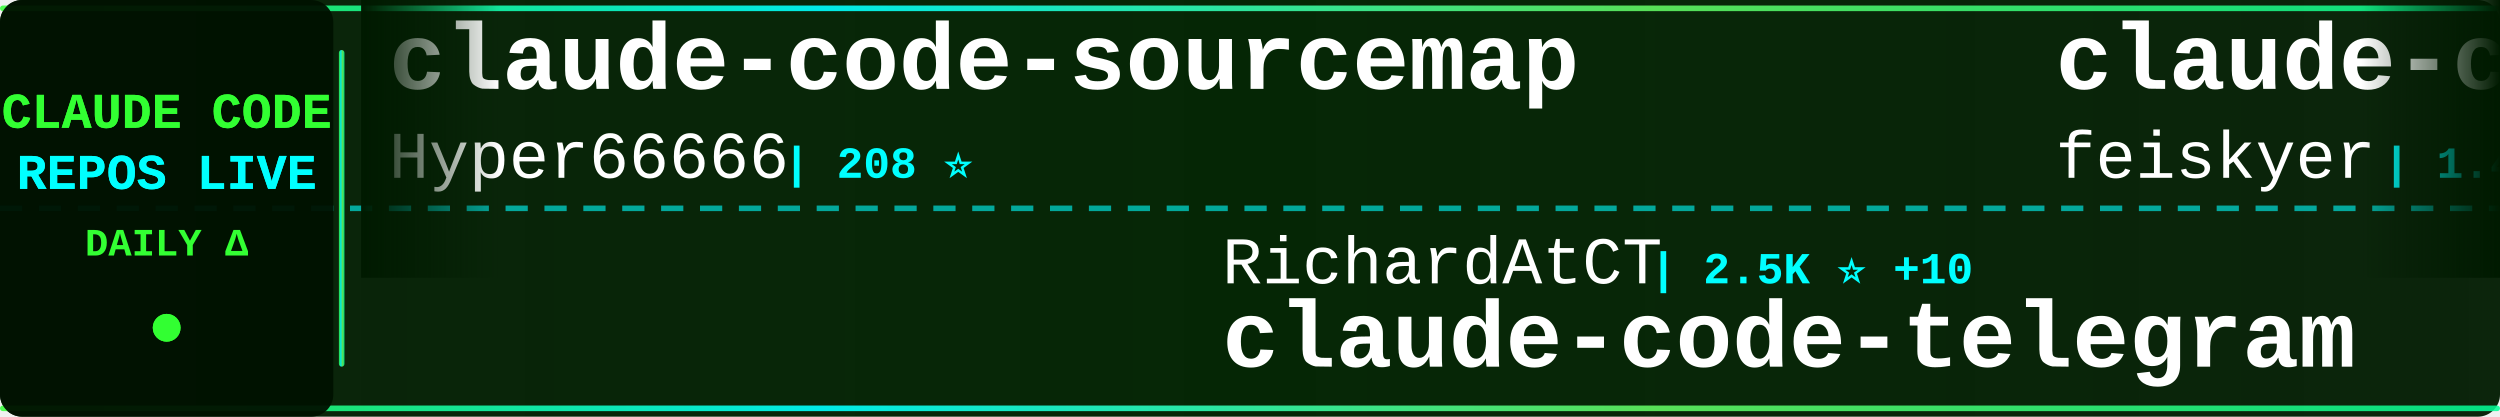
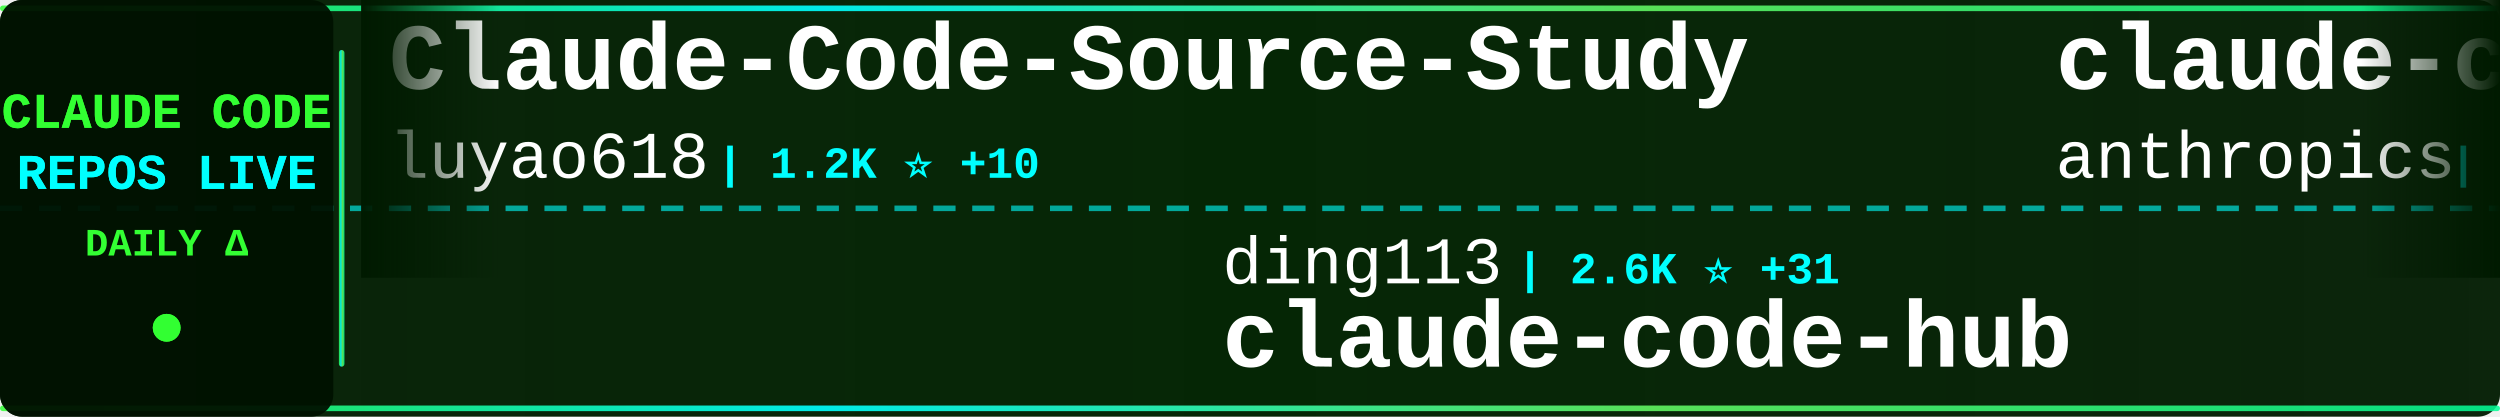
<svg xmlns="http://www.w3.org/2000/svg" width="900" height="150">
  <defs>
    <linearGradient id="tickerBg" x1="0%" y1="0%" x2="100%" y2="0%">
      <stop offset="0%" style="stop-color:#001a00;stop-opacity:0.95" />
      <stop offset="50%" style="stop-color:#002200;stop-opacity:0.98" />
      <stop offset="100%" style="stop-color:#001a00;stop-opacity:0.95" />
    </linearGradient>
    <linearGradient id="borderGrad" x1="0%" y1="0%" x2="100%" y2="0%">
      <stop offset="0%" style="stop-color:#33ff33;stop-opacity:0.85">
        <animate attributeName="stop-opacity" values="0.85;1;0.85" dur="2s" repeatCount="indefinite" />
      </stop>
      <stop offset="33%" style="stop-color:#00ffff;stop-opacity:0.9">
        <animate attributeName="stop-opacity" values="0.9;1;0.9" dur="2.2s" repeatCount="indefinite" />
      </stop>
      <stop offset="66%" style="stop-color:#66ff66;stop-opacity:0.85">
        <animate attributeName="stop-opacity" values="0.85;1;0.85" dur="1.8s" repeatCount="indefinite" />
      </stop>
      <stop offset="100%" style="stop-color:#00ff99;stop-opacity:0.85">
        <animate attributeName="stop-opacity" values="0.85;1;0.85" dur="2s" repeatCount="indefinite" />
      </stop>
    </linearGradient>
    <filter id="textGlow">
      <feGaussianBlur stdDeviation="0.1" result="coloredBlur" />
      <feMerge>
        <feMergeNode in="coloredBlur" />
        <feMergeNode in="SourceGraphic" />
      </feMerge>
    </filter>
    <filter id="metricGlow">
      <feGaussianBlur stdDeviation="0.2" result="coloredBlur" />
      <feMerge>
        <feMergeNode in="coloredBlur" />
        <feMergeNode in="SourceGraphic" />
      </feMerge>
    </filter>
    <linearGradient id="leftFade" x1="0%" y1="0%" x2="100%" y2="0%">
      <stop offset="0%" style="stop-color:#001a00;stop-opacity:1" />
      <stop offset="100%" style="stop-color:#001a00;stop-opacity:0" />
    </linearGradient>
    <linearGradient id="rightFade" x1="0%" y1="0%" x2="100%" y2="0%">
      <stop offset="0%" style="stop-color:#001a00;stop-opacity:0" />
      <stop offset="100%" style="stop-color:#001a00;stop-opacity:1" />
    </linearGradient>
  </defs>
  <rect width="900" height="150" fill="url(#tickerBg)" rx="8" />
  <rect x="0" y="2" width="900" height="2" fill="url(#borderGrad)" rx="1" />
  <rect x="0" y="146" width="900" height="2" fill="url(#borderGrad)" rx="1" />
  <line x1="0" y1="75" x2="900" y2="75" stroke="#00ffff" stroke-width="2" stroke-dasharray="8 6" opacity="0.6" />
  <rect x="0" y="0" width="120" height="150" fill="#001100" opacity="0.95" rx="8" />
  <text x="60" y="46" font-family="'Courier New', monospace" font-size="18" font-weight="bold" fill="#33ff33" text-anchor="middle" filter="url(#textGlow)">
    CLAUDE CODE
  </text>
  <text x="60" y="68" font-family="'Courier New', monospace" font-size="18" font-weight="bold" fill="#00ffff" text-anchor="middle" filter="url(#textGlow)">
    REPOS LIVE
  </text>
  <text x="60" y="92" font-family="'Courier New', monospace" font-size="14" font-weight="bold" fill="#33ff33" text-anchor="middle">
    DAILY Δ
  </text>
  <circle cx="60" cy="118" r="5" fill="#33ff33" filter="url(#metricGlow)">
    <animate attributeName="r" values="4;6;4" dur="1.5s" repeatCount="indefinite" />
    <animate attributeName="opacity" values="0.6;1;0.6" dur="1.5s" repeatCount="indefinite" />
  </circle>
  <rect x="122" y="18" width="2" height="114" fill="url(#borderGrad)" rx="1" />
  <clipPath id="tickerClip">
    <rect x="130" y="0" width="770" height="150" />
  </clipPath>
  <g clip-path="url(#tickerClip)">
    <g id="tickerItems">
      <animateTransform attributeName="transform" attributeType="XML" type="translate" from="0 0" to="-3000 0" dur="54s" repeatCount="indefinite" />
      <g transform="translate(0, 0)">
-         <text x="140" y="32" font-family="'Courier New', monospace" font-size="34" font-weight="bold" fill="#ffffff">claude-code-sourcemap</text>
-         <text x="140" y="64" font-family="'Courier New', monospace" font-size="24" font-weight="normal" fill="#ffffff" opacity="1.0">Hyper66666</text>
-         <text x="282" y="64" font-family="'Courier New', monospace" font-size="16" font-weight="bold" fill="#00ffff"> | 208 ⭐</text>
+         <text x="140" y="32" font-family="'Courier New', monospace" font-size="34" font-weight="bold" fill="#ffffff">Claude-Code-Source-Study</text>
+         <text x="140" y="64" font-family="'Courier New', monospace" font-size="24" font-weight="normal" fill="#ffffff" opacity="1.0">luyao618</text>
+         <text x="258" y="64" font-family="'Courier New', monospace" font-size="16" font-weight="bold" fill="#00ffff"> | 1.2K ⭐ +10</text>
      </g>
      <g transform="translate(300, 0)">
-         <text x="140" y="102" font-family="'Courier New', monospace" font-size="24" font-weight="normal" fill="#ffffff" opacity="1.0">RichardAtCT</text>
-         <text x="294" y="102" font-family="'Courier New', monospace" font-size="16" font-weight="bold" fill="#00ffff"> | 2.5K ⭐ +10</text>
-         <text x="140" y="132" font-family="'Courier New', monospace" font-size="34" font-weight="bold" fill="#ffffff">claude-code-telegram</text>
+         <text x="140" y="102" font-family="'Courier New', monospace" font-size="24" font-weight="normal" fill="#ffffff" opacity="1.0">ding113</text>
+         <text x="246" y="102" font-family="'Courier New', monospace" font-size="16" font-weight="bold" fill="#00ffff"> | 2.6K ⭐ +31</text>
+         <text x="140" y="132" font-family="'Courier New', monospace" font-size="34" font-weight="bold" fill="#ffffff">claude-code-hub</text>
      </g>
      <g transform="translate(600, 0)">
-         <text x="140" y="32" font-family="'Courier New', monospace" font-size="34" font-weight="bold" fill="#ffffff">claude-code-settings</text>
-         <text x="140" y="64" font-family="'Courier New', monospace" font-size="24" font-weight="normal" fill="#ffffff" opacity="1.0">feiskyer</text>
-         <text x="258" y="64" font-family="'Courier New', monospace" font-size="16" font-weight="bold" fill="#00ffff"> | 1.4K ⭐</text>
+         <text x="140" y="32" font-family="'Courier New', monospace" font-size="34" font-weight="bold" fill="#ffffff">claude-code</text>
+         <text x="140" y="64" font-family="'Courier New', monospace" font-size="24" font-weight="normal" fill="#ffffff" opacity="1.0">anthropics</text>
+         <text x="282" y="64" font-family="'Courier New', monospace" font-size="16" font-weight="bold" fill="#00ffff"> | 116.5K ⭐ +384</text>
      </g>
      <g transform="translate(900, 0)">
-         <text x="140" y="102" font-family="'Courier New', monospace" font-size="24" font-weight="normal" fill="#ffffff" opacity="1.0">OneRedOak</text>
-         <text x="270" y="102" font-family="'Courier New', monospace" font-size="16" font-weight="bold" fill="#00ffff"> | 3.8K ⭐</text>
-         <text x="140" y="132" font-family="'Courier New', monospace" font-size="34" font-weight="bold" fill="#ffffff">claude-code-workflows</text>
+         <text x="140" y="102" font-family="'Courier New', monospace" font-size="24" font-weight="normal" fill="#ffffff" opacity="1.0">Donchitos</text>
+         <text x="270" y="102" font-family="'Courier New', monospace" font-size="16" font-weight="bold" fill="#00ffff"> | 14.7K ⭐ +540</text>
+         <text x="140" y="132" font-family="'Courier New', monospace" font-size="34" font-weight="bold" fill="#ffffff">Claude-Code-Game-Studios</text>
      </g>
      <g transform="translate(1200, 0)">
-         <text x="140" y="32" font-family="'Courier New', monospace" font-size="34" font-weight="bold" fill="#ffffff">claude-code-source</text>
-         <text x="140" y="64" font-family="'Courier New', monospace" font-size="24" font-weight="normal" fill="#ffffff" opacity="1.0">AprilNEA</text>
-         <text x="258" y="64" font-family="'Courier New', monospace" font-size="16" font-weight="bold" fill="#00ffff"> | 372 ⭐</text>
+         <text x="140" y="32" font-family="'Courier New', monospace" font-size="34" font-weight="bold" fill="#ffffff">Claude-code</text>
+         <text x="140" y="64" font-family="'Courier New', monospace" font-size="24" font-weight="normal" fill="#ffffff" opacity="1.0">fazxes</text>
+         <text x="234" y="64" font-family="'Courier New', monospace" font-size="16" font-weight="bold" fill="#00ffff"> | 208 ⭐</text>
      </g>
      <g transform="translate(1500, 0)">
-         <text x="140" y="102" font-family="'Courier New', monospace" font-size="24" font-weight="normal" fill="#ffffff" opacity="1.0">anthropics</text>
-         <text x="282" y="102" font-family="'Courier New', monospace" font-size="16" font-weight="bold" fill="#00ffff"> | 7.2K ⭐ +24</text>
-         <text x="140" y="132" font-family="'Courier New', monospace" font-size="34" font-weight="bold" fill="#ffffff">claude-code-action</text>
+         <text x="140" y="102" font-family="'Courier New', monospace" font-size="24" font-weight="normal" fill="#ffffff" opacity="1.0">xorespesp</text>
+         <text x="270" y="102" font-family="'Courier New', monospace" font-size="16" font-weight="bold" fill="#00ffff"> | 219 ⭐</text>
+         <text x="140" y="132" font-family="'Courier New', monospace" font-size="34" font-weight="bold" fill="#ffffff">claude-code</text>
      </g>
      <g transform="translate(1800, 0)">
-         <text x="140" y="32" font-family="'Courier New', monospace" font-size="34" font-weight="bold" fill="#ffffff">claude-code-from-source</text>
-         <text x="140" y="64" font-family="'Courier New', monospace" font-size="24" font-weight="normal" fill="#ffffff" opacity="1.0">alejandrobalderas</text>
-         <text x="366" y="64" font-family="'Courier New', monospace" font-size="16" font-weight="bold" fill="#00ffff"> | 1.7K ⭐ +20</text>
+         <text x="140" y="32" font-family="'Courier New', monospace" font-size="34" font-weight="bold" fill="#ffffff">ralph-claude-code</text>
+         <text x="140" y="64" font-family="'Courier New', monospace" font-size="24" font-weight="normal" fill="#ffffff" opacity="1.0">frankbria</text>
+         <text x="270" y="64" font-family="'Courier New', monospace" font-size="16" font-weight="bold" fill="#00ffff"> | 8.8K ⭐ +13</text>
      </g>
      <g transform="translate(2100, 0)">
-         <text x="140" y="102" font-family="'Courier New', monospace" font-size="24" font-weight="normal" fill="#ffffff" opacity="1.0">anthropics</text>
-         <text x="282" y="102" font-family="'Courier New', monospace" font-size="16" font-weight="bold" fill="#00ffff"> | 121.3K ⭐ +621</text>
-         <text x="140" y="132" font-family="'Courier New', monospace" font-size="34" font-weight="bold" fill="#ffffff">skills</text>
+         <text x="140" y="102" font-family="'Courier New', monospace" font-size="24" font-weight="normal" fill="#ffffff" opacity="1.0">lowcortisolprogrammer</text>
+         <text x="414" y="102" font-family="'Courier New', monospace" font-size="16" font-weight="bold" fill="#00ffff"> | 172 ⭐</text>
+         <text x="140" y="132" font-family="'Courier New', monospace" font-size="34" font-weight="bold" fill="#ffffff">claude-code</text>
      </g>
      <g transform="translate(2400, 0)">
        <text x="140" y="32" font-family="'Courier New', monospace" font-size="34" font-weight="bold" fill="#ffffff">claude-code</text>
-         <text x="140" y="64" font-family="'Courier New', monospace" font-size="24" font-weight="normal" fill="#ffffff" opacity="1.0">lowcortisolprogrammer</text>
-         <text x="414" y="64" font-family="'Courier New', monospace" font-size="16" font-weight="bold" fill="#00ffff"> | 172 ⭐</text>
+         <text x="140" y="64" font-family="'Courier New', monospace" font-size="24" font-weight="normal" fill="#ffffff" opacity="1.0">isboyjc</text>
+         <text x="246" y="64" font-family="'Courier New', monospace" font-size="16" font-weight="bold" fill="#00ffff"> | 155 ⭐ +3</text>
      </g>
      <g transform="translate(2700, 0)">
-         <text x="140" y="102" font-family="'Courier New', monospace" font-size="24" font-weight="normal" fill="#ffffff" opacity="1.0">eyaltoledano</text>
-         <text x="306" y="102" font-family="'Courier New', monospace" font-size="16" font-weight="bold" fill="#00ffff"> | 26.6K ⭐ +18</text>
-         <text x="140" y="132" font-family="'Courier New', monospace" font-size="34" font-weight="bold" fill="#ffffff">claude-task-master</text>
+         <text x="140" y="102" font-family="'Courier New', monospace" font-size="24" font-weight="normal" fill="#ffffff" opacity="1.0">shanraisshan</text>
+         <text x="306" y="102" font-family="'Courier New', monospace" font-size="16" font-weight="bold" fill="#00ffff"> | 47.1K ⭐ +283</text>
+         <text x="140" y="132" font-family="'Courier New', monospace" font-size="34" font-weight="bold" fill="#ffffff">claude-code-best-practic...</text>
      </g>
      <g transform="translate(3000, 0)">
-         <text x="140" y="32" font-family="'Courier New', monospace" font-size="34" font-weight="bold" fill="#ffffff">claude-code-sourcemap</text>
-         <text x="140" y="64" font-family="'Courier New', monospace" font-size="24" font-weight="normal" fill="#ffffff" opacity="1.0">Hyper66666</text>
-         <text x="282" y="64" font-family="'Courier New', monospace" font-size="16" font-weight="bold" fill="#00ffff"> | 208 ⭐</text>
+         <text x="140" y="32" font-family="'Courier New', monospace" font-size="34" font-weight="bold" fill="#ffffff">Claude-Code-Source-Study</text>
+         <text x="140" y="64" font-family="'Courier New', monospace" font-size="24" font-weight="normal" fill="#ffffff" opacity="1.0">luyao618</text>
+         <text x="258" y="64" font-family="'Courier New', monospace" font-size="16" font-weight="bold" fill="#00ffff"> | 1.2K ⭐ +10</text>
      </g>
      <g transform="translate(3300, 0)">
-         <text x="140" y="102" font-family="'Courier New', monospace" font-size="24" font-weight="normal" fill="#ffffff" opacity="1.0">RichardAtCT</text>
-         <text x="294" y="102" font-family="'Courier New', monospace" font-size="16" font-weight="bold" fill="#00ffff"> | 2.5K ⭐ +10</text>
-         <text x="140" y="132" font-family="'Courier New', monospace" font-size="34" font-weight="bold" fill="#ffffff">claude-code-telegram</text>
+         <text x="140" y="102" font-family="'Courier New', monospace" font-size="24" font-weight="normal" fill="#ffffff" opacity="1.0">ding113</text>
+         <text x="246" y="102" font-family="'Courier New', monospace" font-size="16" font-weight="bold" fill="#00ffff"> | 2.6K ⭐ +31</text>
+         <text x="140" y="132" font-family="'Courier New', monospace" font-size="34" font-weight="bold" fill="#ffffff">claude-code-hub</text>
      </g>
      <g transform="translate(3600, 0)">
-         <text x="140" y="32" font-family="'Courier New', monospace" font-size="34" font-weight="bold" fill="#ffffff">claude-code-settings</text>
-         <text x="140" y="64" font-family="'Courier New', monospace" font-size="24" font-weight="normal" fill="#ffffff" opacity="1.0">feiskyer</text>
-         <text x="258" y="64" font-family="'Courier New', monospace" font-size="16" font-weight="bold" fill="#00ffff"> | 1.4K ⭐</text>
+         <text x="140" y="32" font-family="'Courier New', monospace" font-size="34" font-weight="bold" fill="#ffffff">claude-code</text>
+         <text x="140" y="64" font-family="'Courier New', monospace" font-size="24" font-weight="normal" fill="#ffffff" opacity="1.0">anthropics</text>
+         <text x="282" y="64" font-family="'Courier New', monospace" font-size="16" font-weight="bold" fill="#00ffff"> | 116.5K ⭐ +384</text>
      </g>
      <g transform="translate(3900, 0)">
-         <text x="140" y="102" font-family="'Courier New', monospace" font-size="24" font-weight="normal" fill="#ffffff" opacity="1.0">OneRedOak</text>
-         <text x="270" y="102" font-family="'Courier New', monospace" font-size="16" font-weight="bold" fill="#00ffff"> | 3.8K ⭐</text>
-         <text x="140" y="132" font-family="'Courier New', monospace" font-size="34" font-weight="bold" fill="#ffffff">claude-code-workflows</text>
+         <text x="140" y="102" font-family="'Courier New', monospace" font-size="24" font-weight="normal" fill="#ffffff" opacity="1.0">Donchitos</text>
+         <text x="270" y="102" font-family="'Courier New', monospace" font-size="16" font-weight="bold" fill="#00ffff"> | 14.7K ⭐ +540</text>
+         <text x="140" y="132" font-family="'Courier New', monospace" font-size="34" font-weight="bold" fill="#ffffff">Claude-Code-Game-Studios</text>
      </g>
    </g>
  </g>
  <rect x="130" y="0" width="50" height="100" fill="url(#leftFade)" />
  <rect x="850" y="0" width="50" height="100" fill="url(#rightFade)" />
</svg>
